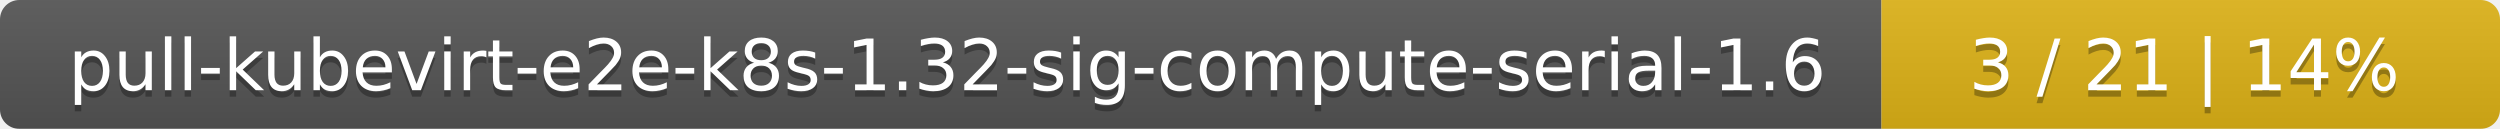
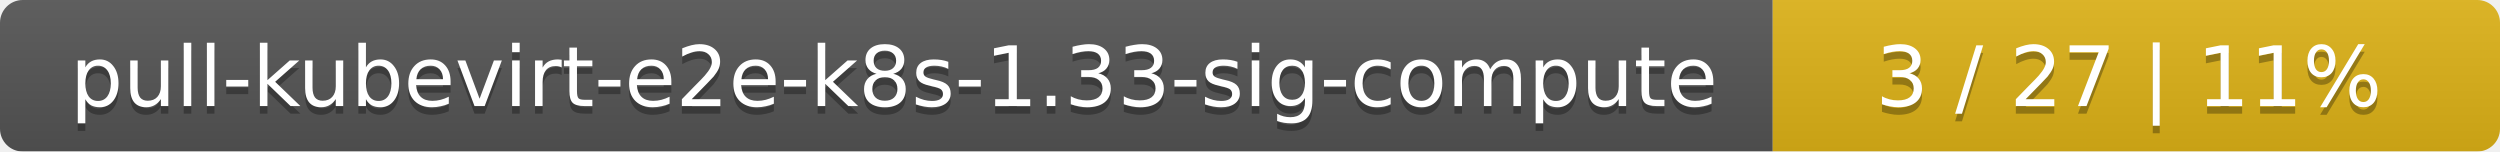
- <svg xmlns="http://www.w3.org/2000/svg" width="388" height="20">
+ <svg xmlns="http://www.w3.org/2000/svg" width="330" height="20">
  <linearGradient id="smooth" x2="0" y2="100%">
    <stop offset="0" stop-color="#bbb" stop-opacity=".1" />
    <stop offset="1" stop-opacity=".1" />
  </linearGradient>
  <mask id="round">
-     <rect width="388" height="20" rx="3" fill="#fff" />
+     <rect width="330" height="20" rx="3" fill="#fff" />
  </mask>
  <g mask="url(#round)">
-     <rect width="292" height="20" fill="#555" />
-     <rect x="292" width="96" height="20" fill="#dfb317" />
-     <rect width="388" height="20" fill="url(#smooth)" />
+     <rect width="234" height="20" fill="#555" />
+     <rect x="234" width="96" height="20" fill="#dfb317" />
+     <rect width="330" height="20" fill="url(#smooth)" />
  </g>
  <g fill="#fff" text-anchor="middle" font-family="DejaVu Sans,Verdana,Geneva,sans-serif" font-size="11">
-     <text x="147" y="15" fill="#010101" fill-opacity=".3">pull-kubevirt-e2e-k8s-1.32-sig-compute-serial-1.6</text>
-     <text x="147" y="14">pull-kubevirt-e2e-k8s-1.32-sig-compute-serial-1.6</text>
-     <text x="339" y="15" fill="#010101" fill-opacity=".3">3 / 21    |    14%</text>
-     <text x="339" y="14">3 / 21    |    14%</text>
+     <text x="118" y="15" fill="#010101" fill-opacity=".3">pull-kubevirt-e2e-k8s-1.33-sig-compute</text>
+     <text x="118" y="14">pull-kubevirt-e2e-k8s-1.33-sig-compute</text>
+     <text x="281" y="15" fill="#010101" fill-opacity=".3">3 / 27    |    11%</text>
+     <text x="281" y="14">3 / 27    |    11%</text>
  </g>
</svg>
